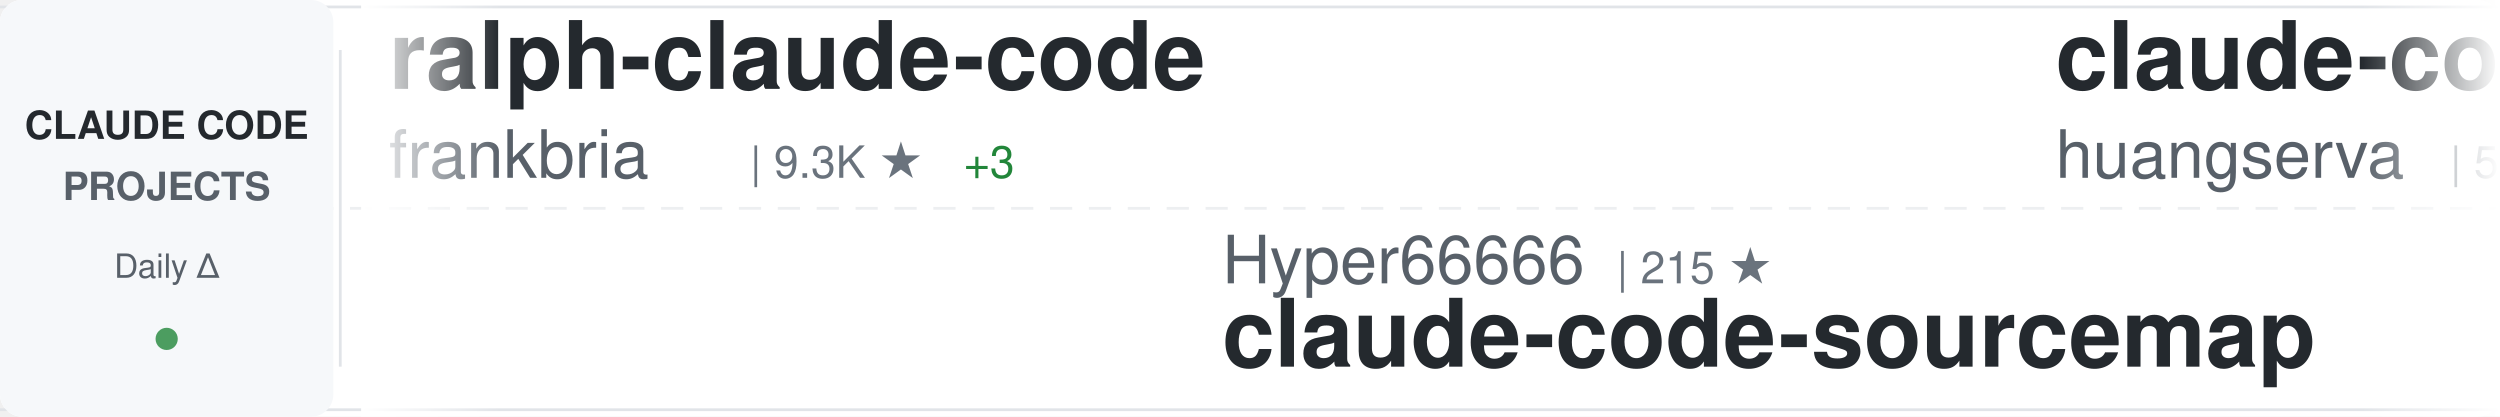
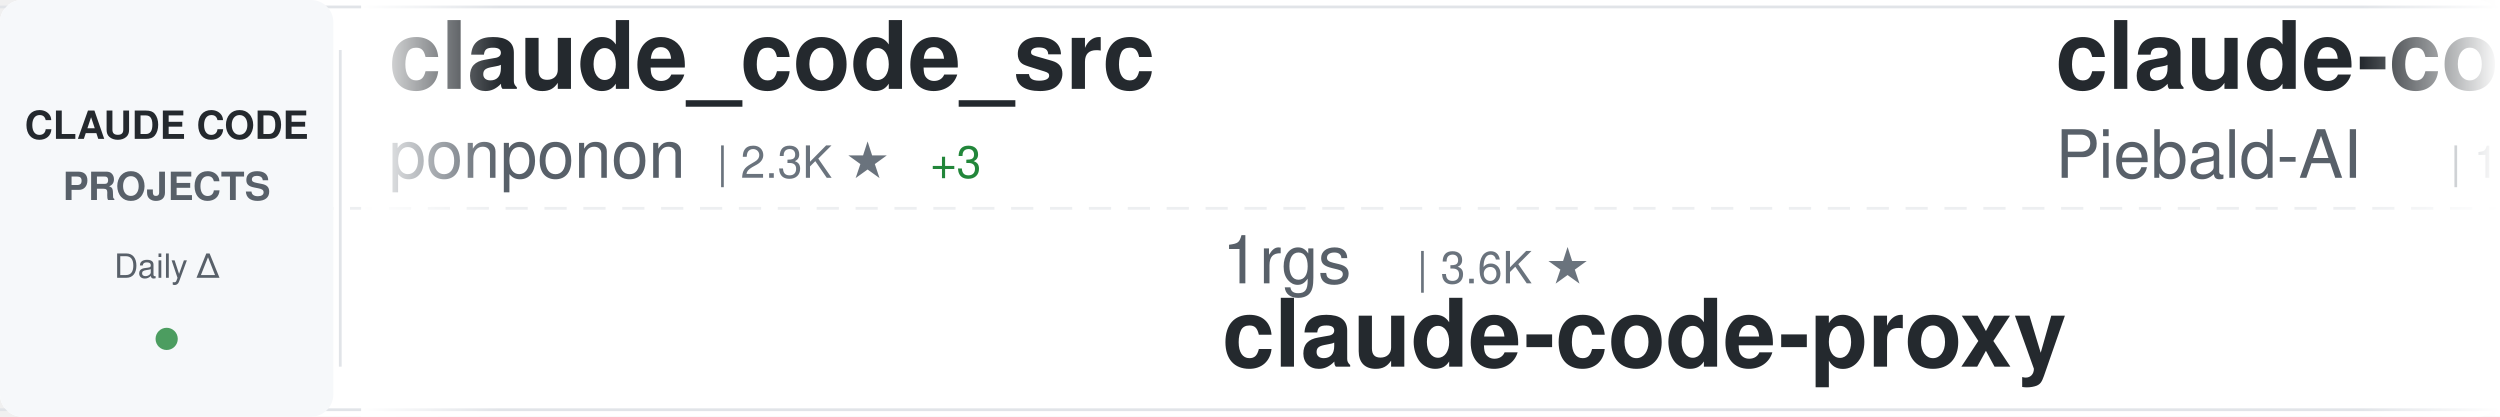
<svg xmlns="http://www.w3.org/2000/svg" width="900" height="150">
  <defs>
    <linearGradient id="awesomeLeftFade" x1="0%" y1="0%" x2="100%" y2="0%">
      <stop offset="0%" style="stop-color:#ffffff;stop-opacity:1" />
      <stop offset="100%" style="stop-color:#ffffff;stop-opacity:0" />
    </linearGradient>
    <linearGradient id="awesomeRightFade" x1="0%" y1="0%" x2="100%" y2="0%">
      <stop offset="0%" style="stop-color:#ffffff;stop-opacity:0" />
      <stop offset="100%" style="stop-color:#ffffff;stop-opacity:1" />
    </linearGradient>
  </defs>
  <rect width="900" height="150" fill="#ffffff" rx="8" />
  <rect x="0" y="2" width="900" height="1" fill="#e1e4e8" />
  <rect x="0" y="147" width="900" height="1" fill="#e1e4e8" />
  <line x1="0" y1="75" x2="900" y2="75" stroke="#e1e4e8" stroke-width="1" stroke-dasharray="8 6" opacity="0.6" />
  <rect x="0" y="0" width="120" height="150" fill="#f6f8fa" rx="8" />
  <text x="60" y="50" font-family="-apple-system, BlinkMacSystemFont, 'Segoe UI', Helvetica, Arial, sans-serif" font-size="14" font-weight="600" fill="#24292e" text-anchor="middle">CLAUDE CODE</text>
  <text x="60" y="72" font-family="-apple-system, BlinkMacSystemFont, 'Segoe UI', Helvetica, Arial, sans-serif" font-size="14" font-weight="600" fill="#586069" text-anchor="middle">PROJECTS</text>
  <text x="60" y="100" font-family="-apple-system, BlinkMacSystemFont, 'Segoe UI', Helvetica, Arial, sans-serif" font-size="12" font-weight="500" fill="#586069" text-anchor="middle">Daily Δ</text>
  <circle cx="60" cy="122" r="4" fill="#22863a" opacity="0.8" />
  <rect x="122" y="18" width="1" height="114" fill="#e1e4e8" />
  <clipPath id="awesomeTickerClip">
    <rect x="130" y="0" width="770" height="150" />
  </clipPath>
  <g clip-path="url(#awesomeTickerClip)">
    <g id="awesomeTickerItems">
      <animateTransform attributeName="transform" attributeType="XML" type="translate" from="0 0" to="-3000 0" dur="54s" repeatCount="indefinite" />
      <g transform="translate(0, 0)">
-         <text x="140" y="32" font-family="-apple-system, BlinkMacSystemFont, 'Segoe UI', Helvetica, Arial, sans-serif" font-size="34" font-weight="600" fill="#24292e">ralph-claude-code</text>
-         <text x="140" y="64" font-family="-apple-system, BlinkMacSystemFont, 'Segoe UI', Helvetica, Arial, sans-serif" font-size="24" font-weight="400" fill="#586069">frankbria</text>
-         <text x="270" y="64" font-family="-apple-system, BlinkMacSystemFont, 'Segoe UI', Helvetica, Arial, sans-serif" font-size="16" font-weight="500" fill="#6a737d">| 9.3K ★</text>
-         <text x="347" y="64" font-family="-apple-system, BlinkMacSystemFont, 'Segoe UI', Helvetica, Arial, sans-serif" font-size="16" font-weight="500" fill="#22863a"> +3</text>
-       </g>
-       <g transform="translate(300, 0)">
-         <text x="140" y="102" font-family="-apple-system, BlinkMacSystemFont, 'Segoe UI', Helvetica, Arial, sans-serif" font-size="24" font-weight="400" fill="#586069">Hyper66666</text>
-         <text x="282" y="102" font-family="-apple-system, BlinkMacSystemFont, 'Segoe UI', Helvetica, Arial, sans-serif" font-size="16" font-weight="500" fill="#6a737d">| 215 ★</text>
-         <text x="140" y="132" font-family="-apple-system, BlinkMacSystemFont, 'Segoe UI', Helvetica, Arial, sans-serif" font-size="34" font-weight="600" fill="#24292e">claude-code-sourcemap</text>
-       </g>
-       <g transform="translate(600, 0)">
-         <text x="140" y="32" font-family="-apple-system, BlinkMacSystemFont, 'Segoe UI', Helvetica, Arial, sans-serif" font-size="34" font-weight="600" fill="#24292e">claude-code-cli</text>
-         <text x="140" y="64" font-family="-apple-system, BlinkMacSystemFont, 'Segoe UI', Helvetica, Arial, sans-serif" font-size="24" font-weight="400" fill="#586069">huangserva</text>
-         <text x="282" y="64" font-family="-apple-system, BlinkMacSystemFont, 'Segoe UI', Helvetica, Arial, sans-serif" font-size="16" font-weight="500" fill="#6a737d">| 597 ★</text>
-       </g>
-       <g transform="translate(900, 0)">
-         <text x="140" y="102" font-family="-apple-system, BlinkMacSystemFont, 'Segoe UI', Helvetica, Arial, sans-serif" font-size="24" font-weight="400" fill="#586069">FlorianBruniaux</text>
-         <text x="342" y="102" font-family="-apple-system, BlinkMacSystemFont, 'Segoe UI', Helvetica, Arial, sans-serif" font-size="16" font-weight="500" fill="#6a737d">| 4.7K ★</text>
-         <text x="419" y="102" font-family="-apple-system, BlinkMacSystemFont, 'Segoe UI', Helvetica, Arial, sans-serif" font-size="16" font-weight="500" fill="#22863a"> +17</text>
-         <text x="140" y="132" font-family="-apple-system, BlinkMacSystemFont, 'Segoe UI', Helvetica, Arial, sans-serif" font-size="34" font-weight="600" fill="#24292e">claude-code-ultimate-gui...</text>
-       </g>
-       <g transform="translate(1200, 0)">
        <text x="140" y="32" font-family="-apple-system, BlinkMacSystemFont, 'Segoe UI', Helvetica, Arial, sans-serif" font-size="34" font-weight="600" fill="#24292e">claude_code_src</text>
        <text x="140" y="64" font-family="-apple-system, BlinkMacSystemFont, 'Segoe UI', Helvetica, Arial, sans-serif" font-size="24" font-weight="400" fill="#586069">ponponon</text>
        <text x="258" y="64" font-family="-apple-system, BlinkMacSystemFont, 'Segoe UI', Helvetica, Arial, sans-serif" font-size="16" font-weight="500" fill="#6a737d">| 2.3K ★</text>
        <text x="335" y="64" font-family="-apple-system, BlinkMacSystemFont, 'Segoe UI', Helvetica, Arial, sans-serif" font-size="16" font-weight="500" fill="#22863a"> +3</text>
      </g>
+       <g transform="translate(300, 0)">
+         <text x="140" y="102" font-family="-apple-system, BlinkMacSystemFont, 'Segoe UI', Helvetica, Arial, sans-serif" font-size="24" font-weight="400" fill="#586069">1rgs</text>
+         <text x="210" y="102" font-family="-apple-system, BlinkMacSystemFont, 'Segoe UI', Helvetica, Arial, sans-serif" font-size="16" font-weight="500" fill="#6a737d">| 3.6K ★</text>
+         <text x="140" y="132" font-family="-apple-system, BlinkMacSystemFont, 'Segoe UI', Helvetica, Arial, sans-serif" font-size="34" font-weight="600" fill="#24292e">claude-code-proxy</text>
+       </g>
+       <g transform="translate(600, 0)">
+         <text x="140" y="32" font-family="-apple-system, BlinkMacSystemFont, 'Segoe UI', Helvetica, Arial, sans-serif" font-size="34" font-weight="600" fill="#24292e">claude-code-system-promp...</text>
+         <text x="140" y="64" font-family="-apple-system, BlinkMacSystemFont, 'Segoe UI', Helvetica, Arial, sans-serif" font-size="24" font-weight="400" fill="#586069">Piebald-AI</text>
+         <text x="282" y="64" font-family="-apple-system, BlinkMacSystemFont, 'Segoe UI', Helvetica, Arial, sans-serif" font-size="16" font-weight="500" fill="#6a737d">| 10.8K ★</text>
+         <text x="368" y="64" font-family="-apple-system, BlinkMacSystemFont, 'Segoe UI', Helvetica, Arial, sans-serif" font-size="16" font-weight="500" fill="#22863a"> +23</text>
+       </g>
+       <g transform="translate(900, 0)">
+         <text x="140" y="102" font-family="-apple-system, BlinkMacSystemFont, 'Segoe UI', Helvetica, Arial, sans-serif" font-size="24" font-weight="400" fill="#586069">shareAI-lab</text>
+         <text x="294" y="102" font-family="-apple-system, BlinkMacSystemFont, 'Segoe UI', Helvetica, Arial, sans-serif" font-size="16" font-weight="500" fill="#6a737d">| 65.0K ★</text>
+         <text x="380" y="102" font-family="-apple-system, BlinkMacSystemFont, 'Segoe UI', Helvetica, Arial, sans-serif" font-size="16" font-weight="500" fill="#22863a"> +164</text>
+         <text x="140" y="132" font-family="-apple-system, BlinkMacSystemFont, 'Segoe UI', Helvetica, Arial, sans-serif" font-size="34" font-weight="600" fill="#24292e">learn-claude-code</text>
+       </g>
+       <g transform="translate(1200, 0)">
+         <text x="140" y="32" font-family="-apple-system, BlinkMacSystemFont, 'Segoe UI', Helvetica, Arial, sans-serif" font-size="34" font-weight="600" fill="#24292e">Claude-Code-Game-Studios</text>
+         <text x="140" y="64" font-family="-apple-system, BlinkMacSystemFont, 'Segoe UI', Helvetica, Arial, sans-serif" font-size="24" font-weight="400" fill="#586069">Donchitos</text>
+         <text x="270" y="64" font-family="-apple-system, BlinkMacSystemFont, 'Segoe UI', Helvetica, Arial, sans-serif" font-size="16" font-weight="500" fill="#6a737d">| 21.0K ★</text>
+         <text x="356" y="64" font-family="-apple-system, BlinkMacSystemFont, 'Segoe UI', Helvetica, Arial, sans-serif" font-size="16" font-weight="500" fill="#22863a"> +82</text>
+       </g>
      <g transform="translate(1500, 0)">
-         <text x="140" y="102" font-family="-apple-system, BlinkMacSystemFont, 'Segoe UI', Helvetica, Arial, sans-serif" font-size="24" font-weight="400" fill="#586069">chauncygu</text>
-         <text x="270" y="102" font-family="-apple-system, BlinkMacSystemFont, 'Segoe UI', Helvetica, Arial, sans-serif" font-size="16" font-weight="500" fill="#6a737d">| 2.6K ★</text>
-         <text x="347" y="102" font-family="-apple-system, BlinkMacSystemFont, 'Segoe UI', Helvetica, Arial, sans-serif" font-size="16" font-weight="500" fill="#22863a"> +4</text>
-         <text x="140" y="132" font-family="-apple-system, BlinkMacSystemFont, 'Segoe UI', Helvetica, Arial, sans-serif" font-size="34" font-weight="600" fill="#24292e">collection-claude-code-s...</text>
+         <text x="140" y="102" font-family="-apple-system, BlinkMacSystemFont, 'Segoe UI', Helvetica, Arial, sans-serif" font-size="24" font-weight="400" fill="#586069">LING71671</text>
+         <text x="270" y="102" font-family="-apple-system, BlinkMacSystemFont, 'Segoe UI', Helvetica, Arial, sans-serif" font-size="16" font-weight="500" fill="#6a737d">| 874 ★</text>
+         <text x="140" y="132" font-family="-apple-system, BlinkMacSystemFont, 'Segoe UI', Helvetica, Arial, sans-serif" font-size="34" font-weight="600" fill="#24292e">Open-ClaudeCode</text>
      </g>
      <g transform="translate(1800, 0)">
-         <text x="140" y="32" font-family="-apple-system, BlinkMacSystemFont, 'Segoe UI', Helvetica, Arial, sans-serif" font-size="34" font-weight="600" fill="#24292e">claude-code-source-code</text>
-         <text x="140" y="64" font-family="-apple-system, BlinkMacSystemFont, 'Segoe UI', Helvetica, Arial, sans-serif" font-size="24" font-weight="400" fill="#586069">777genius</text>
-         <text x="270" y="64" font-family="-apple-system, BlinkMacSystemFont, 'Segoe UI', Helvetica, Arial, sans-serif" font-size="16" font-weight="500" fill="#6a737d">| 913 ★</text>
+         <text x="140" y="32" font-family="-apple-system, BlinkMacSystemFont, 'Segoe UI', Helvetica, Arial, sans-serif" font-size="34" font-weight="600" fill="#24292e">awesome-claude-code-tool...</text>
+         <text x="140" y="64" font-family="-apple-system, BlinkMacSystemFont, 'Segoe UI', Helvetica, Arial, sans-serif" font-size="24" font-weight="400" fill="#586069">rohitg00</text>
+         <text x="258" y="64" font-family="-apple-system, BlinkMacSystemFont, 'Segoe UI', Helvetica, Arial, sans-serif" font-size="16" font-weight="500" fill="#6a737d">| 2.0K ★</text>
+         <text x="335" y="64" font-family="-apple-system, BlinkMacSystemFont, 'Segoe UI', Helvetica, Arial, sans-serif" font-size="16" font-weight="500" fill="#22863a"> +7</text>
      </g>
      <g transform="translate(2100, 0)">
-         <text x="140" y="102" font-family="-apple-system, BlinkMacSystemFont, 'Segoe UI', Helvetica, Arial, sans-serif" font-size="24" font-weight="400" fill="#586069">disler</text>
-         <text x="234" y="102" font-family="-apple-system, BlinkMacSystemFont, 'Segoe UI', Helvetica, Arial, sans-serif" font-size="16" font-weight="500" fill="#6a737d">| 1.3K ★</text>
-         <text x="311" y="102" font-family="-apple-system, BlinkMacSystemFont, 'Segoe UI', Helvetica, Arial, sans-serif" font-size="16" font-weight="500" fill="#22863a"> +4</text>
-         <text x="140" y="132" font-family="-apple-system, BlinkMacSystemFont, 'Segoe UI', Helvetica, Arial, sans-serif" font-size="34" font-weight="600" fill="#24292e">pi-vs-claude-code</text>
+         <text x="140" y="102" font-family="-apple-system, BlinkMacSystemFont, 'Segoe UI', Helvetica, Arial, sans-serif" font-size="24" font-weight="400" fill="#586069">sickn33</text>
+         <text x="246" y="102" font-family="-apple-system, BlinkMacSystemFont, 'Segoe UI', Helvetica, Arial, sans-serif" font-size="16" font-weight="500" fill="#6a737d">| 39.9K ★</text>
+         <text x="332" y="102" font-family="-apple-system, BlinkMacSystemFont, 'Segoe UI', Helvetica, Arial, sans-serif" font-size="16" font-weight="500" fill="#22863a"> +86</text>
+         <text x="140" y="132" font-family="-apple-system, BlinkMacSystemFont, 'Segoe UI', Helvetica, Arial, sans-serif" font-size="34" font-weight="600" fill="#24292e">antigravity-awesome-skil...</text>
      </g>
      <g transform="translate(2400, 0)">
-         <text x="140" y="32" font-family="-apple-system, BlinkMacSystemFont, 'Segoe UI', Helvetica, Arial, sans-serif" font-size="34" font-weight="600" fill="#24292e">claude-code-reverse</text>
-         <text x="140" y="64" font-family="-apple-system, BlinkMacSystemFont, 'Segoe UI', Helvetica, Arial, sans-serif" font-size="24" font-weight="400" fill="#586069">Yuyz0112</text>
-         <text x="258" y="64" font-family="-apple-system, BlinkMacSystemFont, 'Segoe UI', Helvetica, Arial, sans-serif" font-size="16" font-weight="500" fill="#6a737d">| 2.4K ★</text>
-         <text x="335" y="64" font-family="-apple-system, BlinkMacSystemFont, 'Segoe UI', Helvetica, Arial, sans-serif" font-size="16" font-weight="500" fill="#22863a"> +2</text>
+         <text x="140" y="32" font-family="-apple-system, BlinkMacSystemFont, 'Segoe UI', Helvetica, Arial, sans-serif" font-size="34" font-weight="600" fill="#24292e">Claude-code</text>
+         <text x="140" y="64" font-family="-apple-system, BlinkMacSystemFont, 'Segoe UI', Helvetica, Arial, sans-serif" font-size="24" font-weight="400" fill="#586069">zstmfhy</text>
+         <text x="246" y="64" font-family="-apple-system, BlinkMacSystemFont, 'Segoe UI', Helvetica, Arial, sans-serif" font-size="16" font-weight="500" fill="#6a737d">| 190 ★</text>
      </g>
      <g transform="translate(2700, 0)">
-         <text x="140" y="102" font-family="-apple-system, BlinkMacSystemFont, 'Segoe UI', Helvetica, Arial, sans-serif" font-size="24" font-weight="400" fill="#586069">nicedreamzapp</text>
-         <text x="318" y="102" font-family="-apple-system, BlinkMacSystemFont, 'Segoe UI', Helvetica, Arial, sans-serif" font-size="16" font-weight="500" fill="#6a737d">| 2.7K ★</text>
-         <text x="395" y="102" font-family="-apple-system, BlinkMacSystemFont, 'Segoe UI', Helvetica, Arial, sans-serif" font-size="16" font-weight="500" fill="#22863a"> +3</text>
-         <text x="140" y="132" font-family="-apple-system, BlinkMacSystemFont, 'Segoe UI', Helvetica, Arial, sans-serif" font-size="34" font-weight="600" fill="#24292e">claude-code-local</text>
+         <text x="140" y="102" font-family="-apple-system, BlinkMacSystemFont, 'Segoe UI', Helvetica, Arial, sans-serif" font-size="24" font-weight="400" fill="#586069">anthropics</text>
+         <text x="282" y="102" font-family="-apple-system, BlinkMacSystemFont, 'Segoe UI', Helvetica, Arial, sans-serif" font-size="16" font-weight="500" fill="#6a737d">| 5.0K ★</text>
+         <text x="359" y="102" font-family="-apple-system, BlinkMacSystemFont, 'Segoe UI', Helvetica, Arial, sans-serif" font-size="16" font-weight="500" fill="#22863a"> +16</text>
+         <text x="140" y="132" font-family="-apple-system, BlinkMacSystemFont, 'Segoe UI', Helvetica, Arial, sans-serif" font-size="34" font-weight="600" fill="#24292e">claude-code-security-rev...</text>
      </g>
      <g transform="translate(3000, 0)">
-         <text x="140" y="32" font-family="-apple-system, BlinkMacSystemFont, 'Segoe UI', Helvetica, Arial, sans-serif" font-size="34" font-weight="600" fill="#24292e">ralph-claude-code</text>
-         <text x="140" y="64" font-family="-apple-system, BlinkMacSystemFont, 'Segoe UI', Helvetica, Arial, sans-serif" font-size="24" font-weight="400" fill="#586069">frankbria</text>
-         <text x="270" y="64" font-family="-apple-system, BlinkMacSystemFont, 'Segoe UI', Helvetica, Arial, sans-serif" font-size="16" font-weight="500" fill="#6a737d">| 9.3K ★</text>
-         <text x="347" y="64" font-family="-apple-system, BlinkMacSystemFont, 'Segoe UI', Helvetica, Arial, sans-serif" font-size="16" font-weight="500" fill="#22863a"> +3</text>
+         <text x="140" y="32" font-family="-apple-system, BlinkMacSystemFont, 'Segoe UI', Helvetica, Arial, sans-serif" font-size="34" font-weight="600" fill="#24292e">claude_code_src</text>
+         <text x="140" y="64" font-family="-apple-system, BlinkMacSystemFont, 'Segoe UI', Helvetica, Arial, sans-serif" font-size="24" font-weight="400" fill="#586069">ponponon</text>
+         <text x="258" y="64" font-family="-apple-system, BlinkMacSystemFont, 'Segoe UI', Helvetica, Arial, sans-serif" font-size="16" font-weight="500" fill="#6a737d">| 2.3K ★</text>
+         <text x="335" y="64" font-family="-apple-system, BlinkMacSystemFont, 'Segoe UI', Helvetica, Arial, sans-serif" font-size="16" font-weight="500" fill="#22863a"> +3</text>
      </g>
      <g transform="translate(3300, 0)">
-         <text x="140" y="102" font-family="-apple-system, BlinkMacSystemFont, 'Segoe UI', Helvetica, Arial, sans-serif" font-size="24" font-weight="400" fill="#586069">Hyper66666</text>
-         <text x="282" y="102" font-family="-apple-system, BlinkMacSystemFont, 'Segoe UI', Helvetica, Arial, sans-serif" font-size="16" font-weight="500" fill="#6a737d">| 215 ★</text>
-         <text x="140" y="132" font-family="-apple-system, BlinkMacSystemFont, 'Segoe UI', Helvetica, Arial, sans-serif" font-size="34" font-weight="600" fill="#24292e">claude-code-sourcemap</text>
+         <text x="140" y="102" font-family="-apple-system, BlinkMacSystemFont, 'Segoe UI', Helvetica, Arial, sans-serif" font-size="24" font-weight="400" fill="#586069">1rgs</text>
+         <text x="210" y="102" font-family="-apple-system, BlinkMacSystemFont, 'Segoe UI', Helvetica, Arial, sans-serif" font-size="16" font-weight="500" fill="#6a737d">| 3.6K ★</text>
+         <text x="140" y="132" font-family="-apple-system, BlinkMacSystemFont, 'Segoe UI', Helvetica, Arial, sans-serif" font-size="34" font-weight="600" fill="#24292e">claude-code-proxy</text>
      </g>
      <g transform="translate(3600, 0)">
-         <text x="140" y="32" font-family="-apple-system, BlinkMacSystemFont, 'Segoe UI', Helvetica, Arial, sans-serif" font-size="34" font-weight="600" fill="#24292e">claude-code-cli</text>
-         <text x="140" y="64" font-family="-apple-system, BlinkMacSystemFont, 'Segoe UI', Helvetica, Arial, sans-serif" font-size="24" font-weight="400" fill="#586069">huangserva</text>
-         <text x="282" y="64" font-family="-apple-system, BlinkMacSystemFont, 'Segoe UI', Helvetica, Arial, sans-serif" font-size="16" font-weight="500" fill="#6a737d">| 597 ★</text>
+         <text x="140" y="32" font-family="-apple-system, BlinkMacSystemFont, 'Segoe UI', Helvetica, Arial, sans-serif" font-size="34" font-weight="600" fill="#24292e">claude-code-system-promp...</text>
+         <text x="140" y="64" font-family="-apple-system, BlinkMacSystemFont, 'Segoe UI', Helvetica, Arial, sans-serif" font-size="24" font-weight="400" fill="#586069">Piebald-AI</text>
+         <text x="282" y="64" font-family="-apple-system, BlinkMacSystemFont, 'Segoe UI', Helvetica, Arial, sans-serif" font-size="16" font-weight="500" fill="#6a737d">| 10.8K ★</text>
+         <text x="368" y="64" font-family="-apple-system, BlinkMacSystemFont, 'Segoe UI', Helvetica, Arial, sans-serif" font-size="16" font-weight="500" fill="#22863a"> +23</text>
      </g>
      <g transform="translate(3900, 0)">
-         <text x="140" y="102" font-family="-apple-system, BlinkMacSystemFont, 'Segoe UI', Helvetica, Arial, sans-serif" font-size="24" font-weight="400" fill="#586069">FlorianBruniaux</text>
-         <text x="342" y="102" font-family="-apple-system, BlinkMacSystemFont, 'Segoe UI', Helvetica, Arial, sans-serif" font-size="16" font-weight="500" fill="#6a737d">| 4.7K ★</text>
-         <text x="419" y="102" font-family="-apple-system, BlinkMacSystemFont, 'Segoe UI', Helvetica, Arial, sans-serif" font-size="16" font-weight="500" fill="#22863a"> +17</text>
-         <text x="140" y="132" font-family="-apple-system, BlinkMacSystemFont, 'Segoe UI', Helvetica, Arial, sans-serif" font-size="34" font-weight="600" fill="#24292e">claude-code-ultimate-gui...</text>
+         <text x="140" y="102" font-family="-apple-system, BlinkMacSystemFont, 'Segoe UI', Helvetica, Arial, sans-serif" font-size="24" font-weight="400" fill="#586069">shareAI-lab</text>
+         <text x="294" y="102" font-family="-apple-system, BlinkMacSystemFont, 'Segoe UI', Helvetica, Arial, sans-serif" font-size="16" font-weight="500" fill="#6a737d">| 65.0K ★</text>
+         <text x="380" y="102" font-family="-apple-system, BlinkMacSystemFont, 'Segoe UI', Helvetica, Arial, sans-serif" font-size="16" font-weight="500" fill="#22863a"> +164</text>
+         <text x="140" y="132" font-family="-apple-system, BlinkMacSystemFont, 'Segoe UI', Helvetica, Arial, sans-serif" font-size="34" font-weight="600" fill="#24292e">learn-claude-code</text>
      </g>
    </g>
  </g>
  <rect x="130" y="0" width="50" height="150" fill="url(#awesomeLeftFade)" />
  <rect x="850" y="0" width="50" height="150" fill="url(#awesomeRightFade)" />
</svg>
